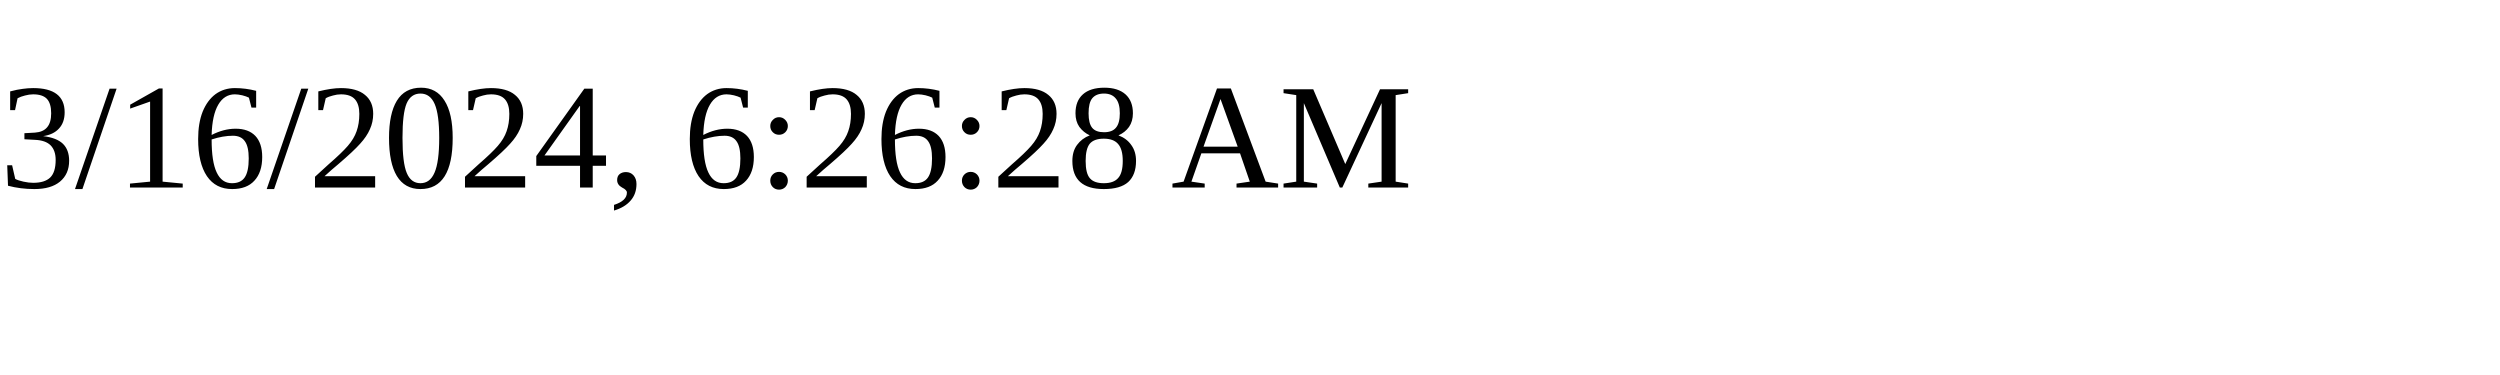
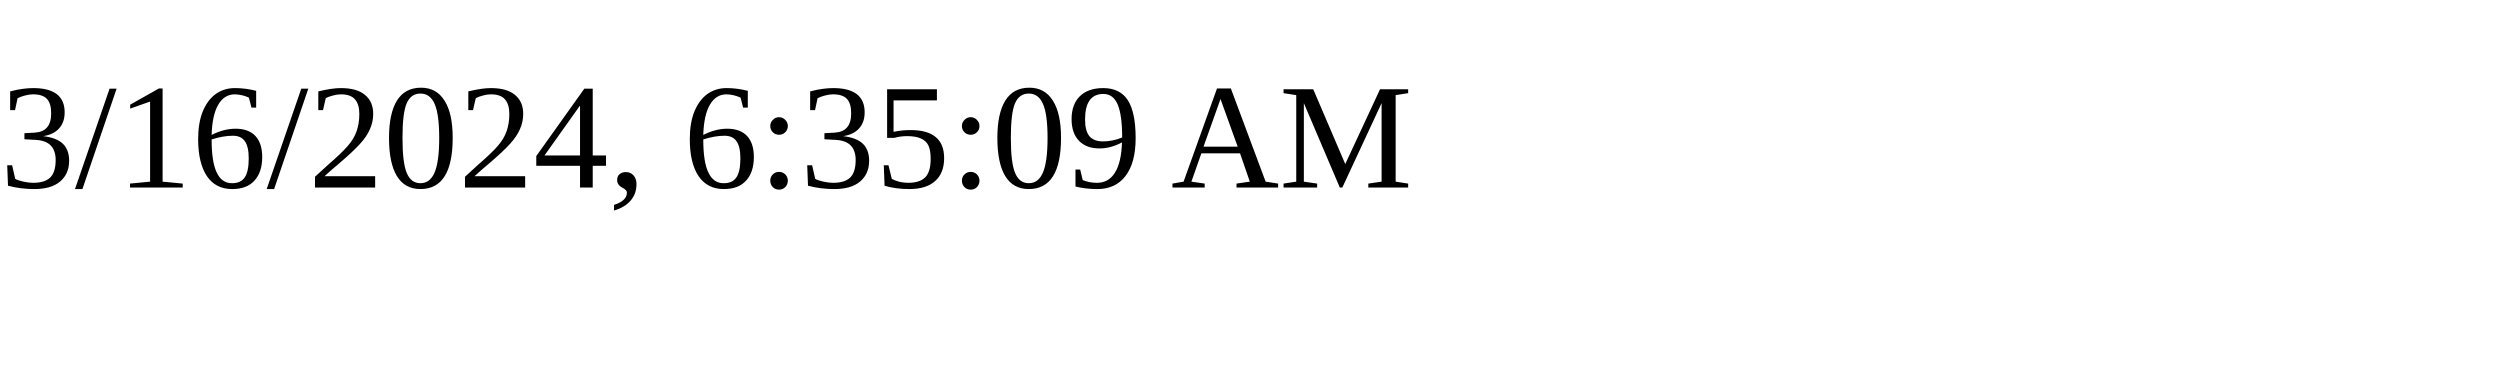
<svg xmlns="http://www.w3.org/2000/svg" height="30" width="200">
-   <text x="0" y="15">3/16/2024, 6:26:28 AM</text>
+   <text x="0" y="15">3/16/2024, 6:35:09 AM</text>
</svg>
